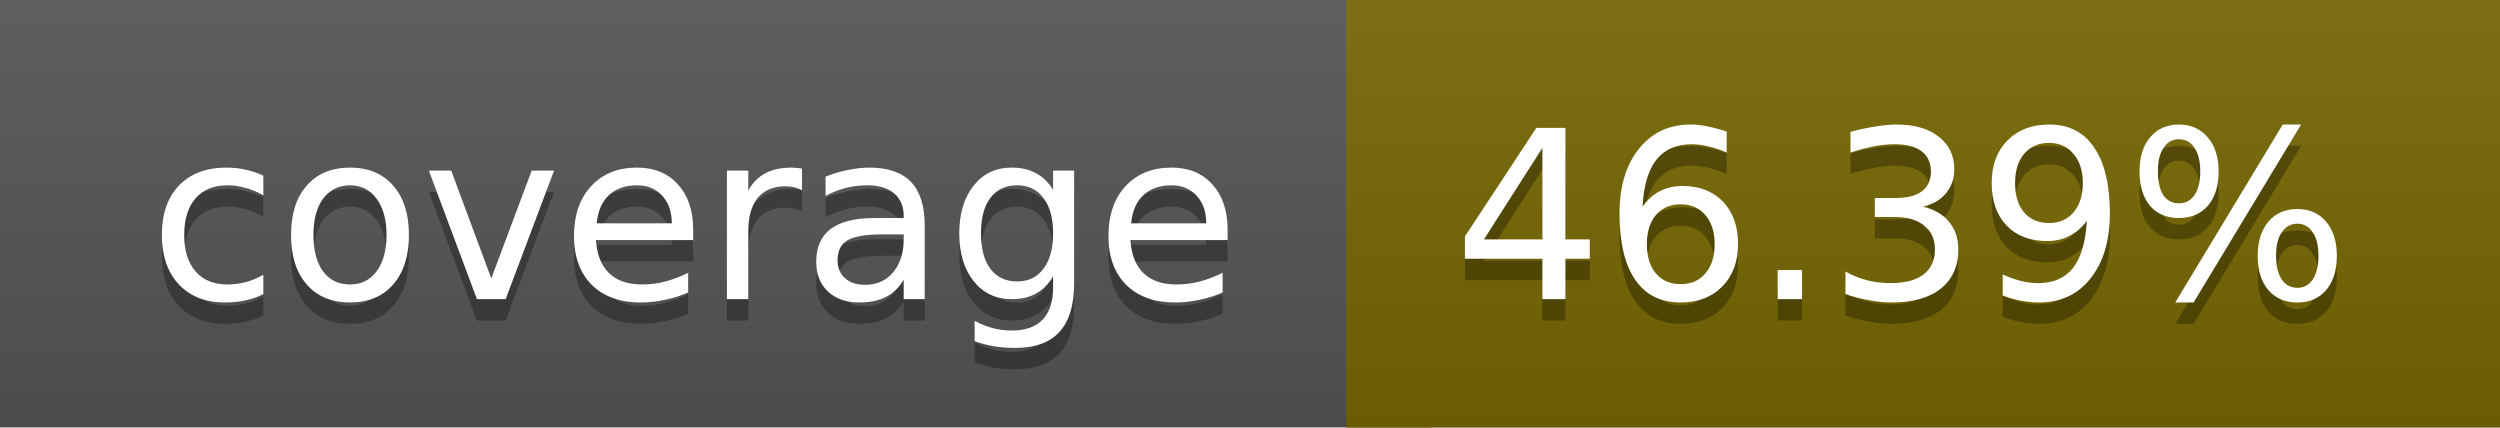
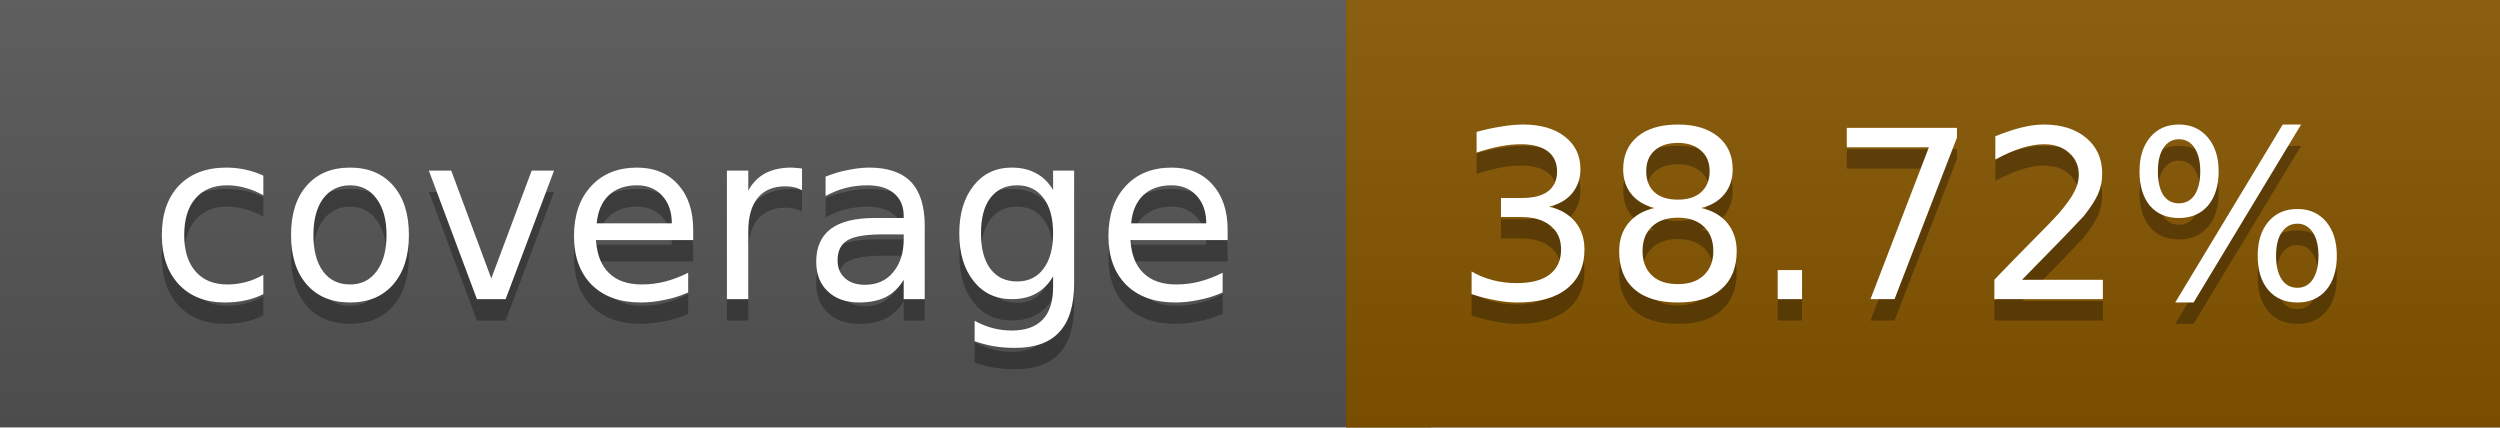
<svg xmlns="http://www.w3.org/2000/svg" width="117" height="20">
  <linearGradient id="a" x2="0" y2="100%">
    <stop offset="0" stop-color="#bbb" stop-opacity=".1" />
    <stop offset="1" stop-opacity=".1" />
  </linearGradient>
  <rect rx="0" width="117" height="20" fill="#555" />
-   <rect rx="0" x="63" width="54" height="20" fill="#766700" />
-   <path fill="#766700" d="M63 0h4v20h-4z" />
+   <rect rx="0" x="63" width="54" height="20" fill="#875600" />
+   <path fill="#875600" d="M63 0h4v20h-4z" />
  <rect rx="0" width="117" height="20" fill="url(#a)" />
  <g fill="#fff" text-anchor="middle" font-family="DejaVu Sans,Verdana,Geneva,sans-serif" font-size="11">
    <text x="32.5" y="15" fill="#010101" fill-opacity=".3">coverage</text>
    <text x="32.5" y="14">coverage</text>
-     <text x="89" y="15" fill="#010101" fill-opacity=".3">46.39%</text>
-     <text x="89" y="14">46.39%</text>
+     <text x="89" y="15" fill="#010101" fill-opacity=".3">38.72%</text>
+     <text x="89" y="14">38.72%</text>
  </g>
</svg>
